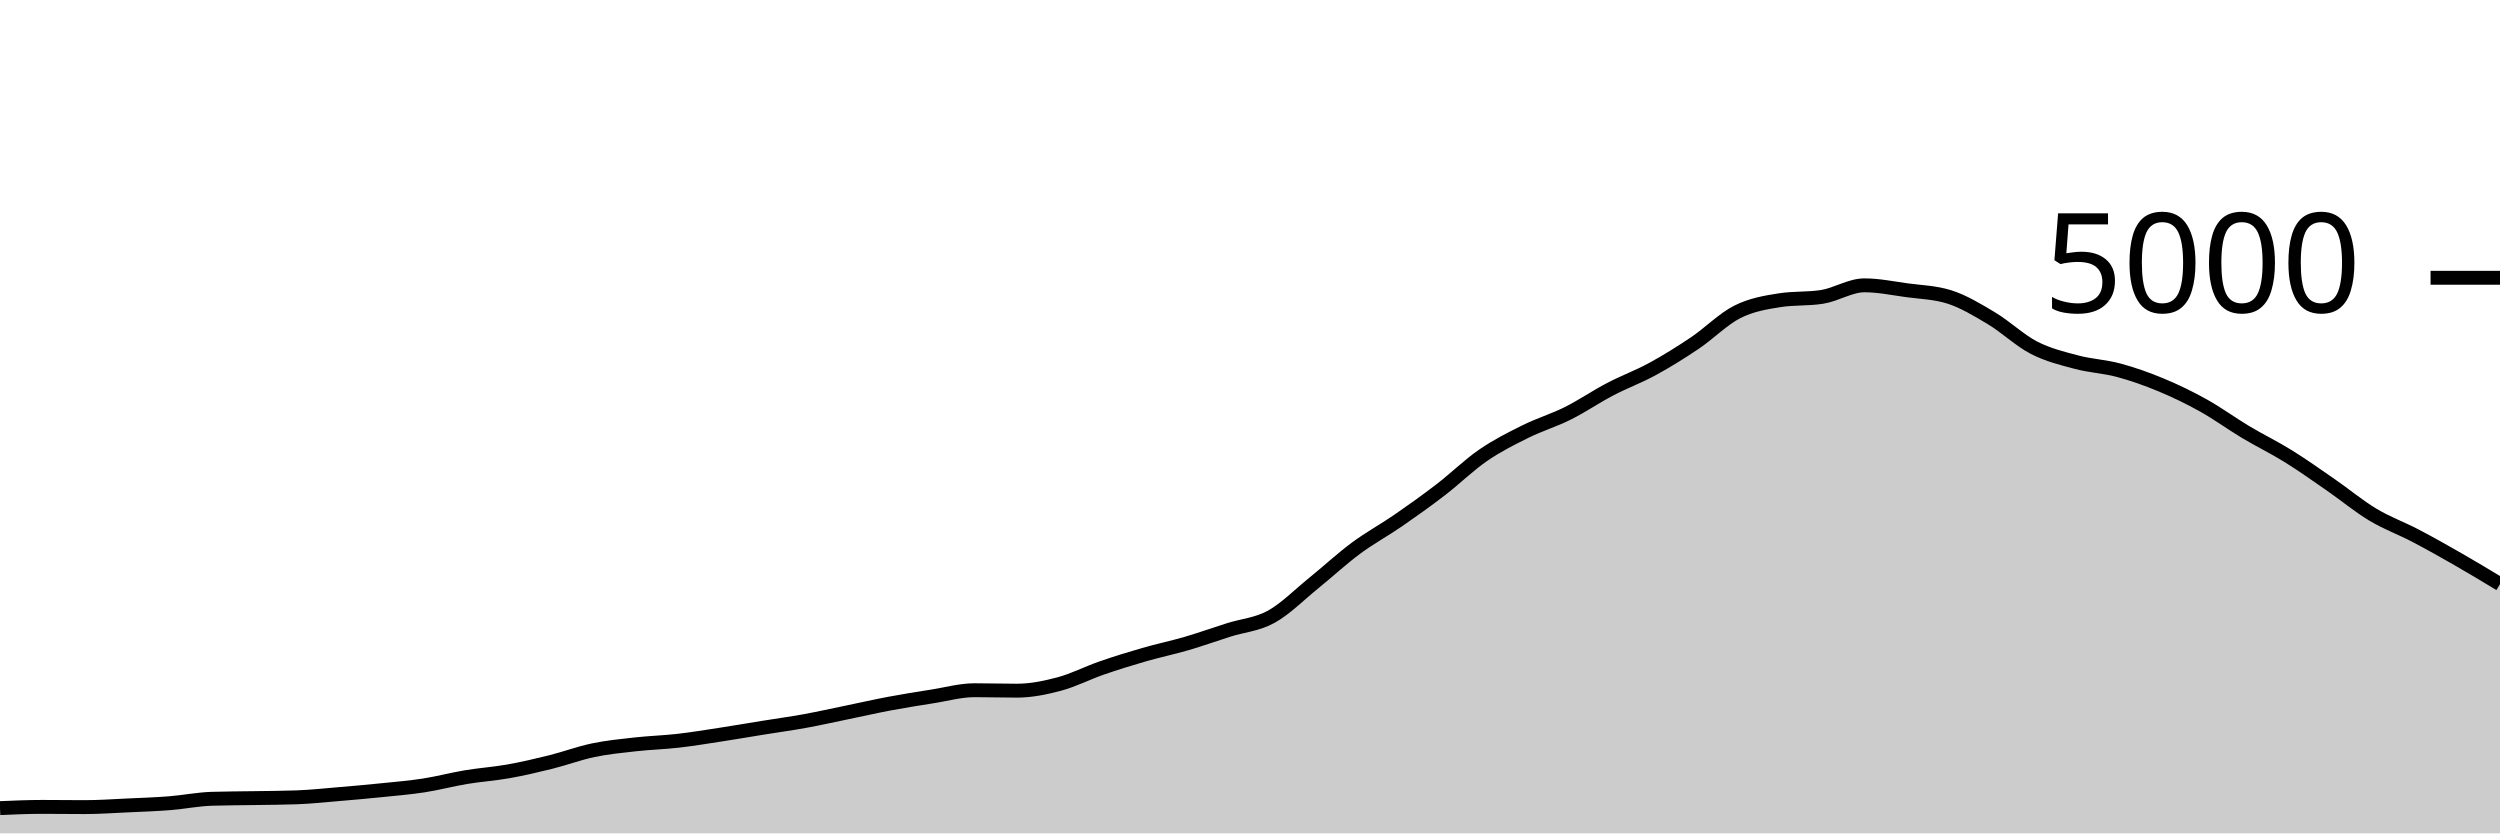
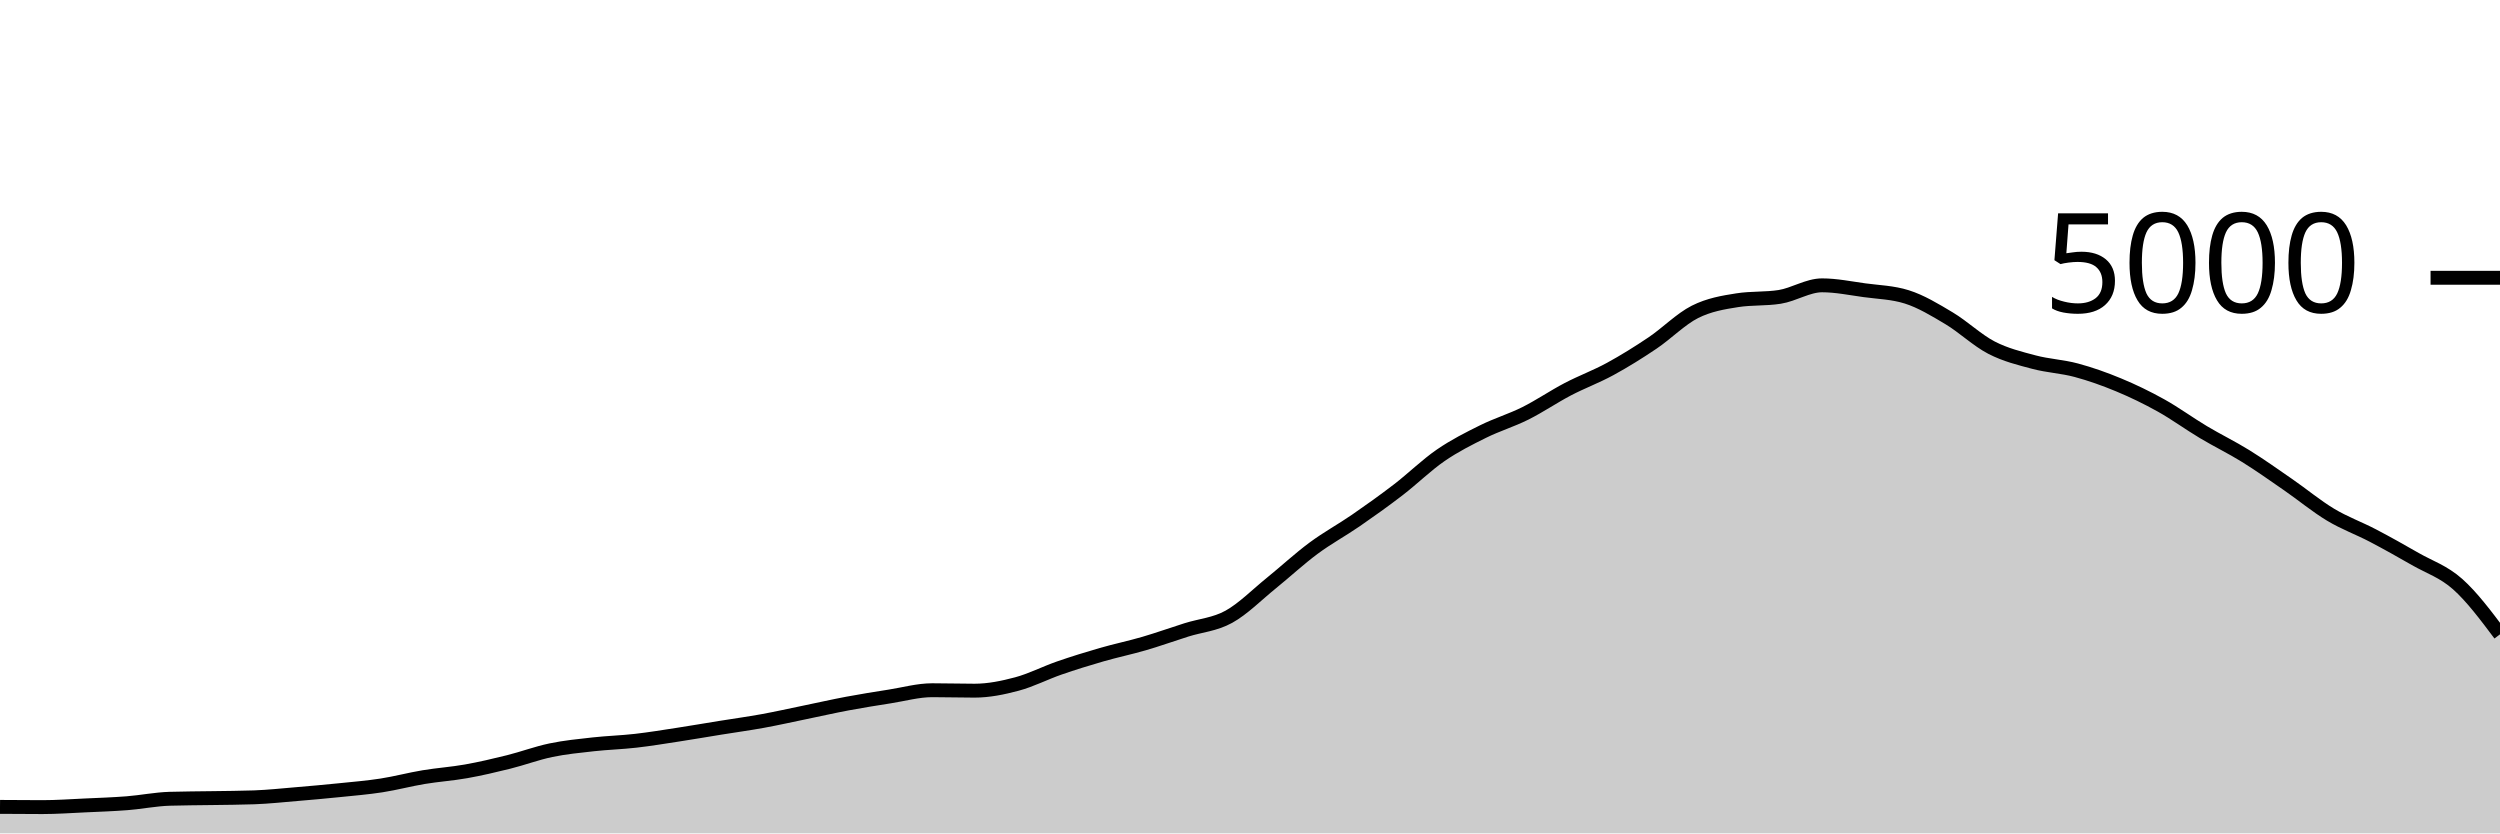
<svg xmlns="http://www.w3.org/2000/svg" viewBox="0 0 180 60">
  <g transform="translate(0,20)">
-     <path class="area" fill="rgba(0, 0, 0, 0.2)" d="M0,38.184C1.017,38.14,2.034,38.096,3.051,38.096C4.068,38.096,5.085,38.112,6.102,38.112C7.119,38.112,8.136,38.039,9.153,37.992C10.169,37.945,11.186,37.912,12.203,37.832C13.22,37.752,14.237,37.544,15.254,37.512C16.271,37.48,17.288,37.481,18.305,37.464C19.322,37.447,20.339,37.445,21.356,37.408C22.373,37.371,23.39,37.261,24.407,37.176C25.424,37.091,26.441,37,27.458,36.896C28.475,36.792,29.492,36.709,30.508,36.552C31.525,36.395,32.542,36.121,33.559,35.952C34.576,35.783,35.593,35.717,36.61,35.536C37.627,35.355,38.644,35.117,39.661,34.864C40.678,34.611,41.695,34.228,42.712,34.016C43.729,33.804,44.746,33.705,45.763,33.592C46.78,33.479,47.797,33.452,48.814,33.336C49.831,33.22,50.847,33.052,51.864,32.896C52.881,32.74,53.898,32.564,54.915,32.4C55.932,32.236,56.949,32.097,57.966,31.912C58.983,31.727,60,31.497,61.017,31.288C62.034,31.079,63.051,30.847,64.068,30.656C65.085,30.465,66.102,30.304,67.119,30.144C68.136,29.984,69.153,29.696,70.169,29.696C71.186,29.696,72.203,29.728,73.22,29.728C74.237,29.728,75.254,29.52,76.271,29.248C77.288,28.976,78.305,28.448,79.322,28.096C80.339,27.744,81.356,27.429,82.373,27.136C83.39,26.843,84.407,26.633,85.424,26.336C86.441,26.039,87.458,25.673,88.475,25.352C89.492,25.031,90.508,24.968,91.525,24.408C92.542,23.848,93.559,22.815,94.576,21.992C95.593,21.169,96.61,20.225,97.627,19.472C98.644,18.719,99.661,18.173,100.678,17.472C101.695,16.771,102.712,16.045,103.729,15.264C104.746,14.483,105.763,13.483,106.78,12.784C107.797,12.085,108.814,11.576,109.831,11.072C110.847,10.568,111.864,10.268,112.881,9.76C113.898,9.252,114.915,8.556,115.932,8.024C116.949,7.492,117.966,7.123,118.983,6.568C120,6.013,121.017,5.381,122.034,4.696C123.051,4.011,124.068,2.969,125.085,2.456C126.102,1.943,127.119,1.776,128.136,1.616C129.153,1.456,130.169,1.536,131.186,1.376C132.203,1.216,133.22,0.544,134.237,0.544C135.254,0.544,136.271,0.757,137.288,0.896C138.305,1.035,139.322,1.056,140.339,1.376C141.356,1.696,142.373,2.311,143.39,2.92C144.407,3.529,145.424,4.507,146.441,5.032C147.458,5.557,148.475,5.801,149.492,6.072C150.508,6.343,151.525,6.383,152.542,6.656C153.559,6.929,154.576,7.289,155.593,7.712C156.61,8.135,157.627,8.625,158.644,9.192C159.661,9.759,160.678,10.504,161.695,11.112C162.712,11.72,163.729,12.209,164.746,12.84C165.763,13.471,166.78,14.193,167.797,14.896C168.814,15.599,169.831,16.445,170.847,17.056C171.864,17.667,172.881,18.028,173.898,18.56C174.915,19.092,175.932,19.665,176.949,20.248C177.966,20.831,178.983,21.443,180,22.056L180,40C178.983,40,177.966,40,176.949,40C175.932,40,174.915,40,173.898,40C172.881,40,171.864,40,170.847,40C169.831,40,168.814,40,167.797,40C166.78,40,165.763,40,164.746,40C163.729,40,162.712,40,161.695,40C160.678,40,159.661,40,158.644,40C157.627,40,156.61,40,155.593,40C154.576,40,153.559,40,152.542,40C151.525,40,150.508,40,149.492,40C148.475,40,147.458,40,146.441,40C145.424,40,144.407,40,143.39,40C142.373,40,141.356,40,140.339,40C139.322,40,138.305,40,137.288,40C136.271,40,135.254,40,134.237,40C133.22,40,132.203,40,131.186,40C130.169,40,129.153,40,128.136,40C127.119,40,126.102,40,125.085,40C124.068,40,123.051,40,122.034,40C121.017,40,120,40,118.983,40C117.966,40,116.949,40,115.932,40C114.915,40,113.898,40,112.881,40C111.864,40,110.847,40,109.831,40C108.814,40,107.797,40,106.78,40C105.763,40,104.746,40,103.729,40C102.712,40,101.695,40,100.678,40C99.661,40,98.644,40,97.627,40C96.61,40,95.593,40,94.576,40C93.559,40,92.542,40,91.525,40C90.508,40,89.492,40,88.475,40C87.458,40,86.441,40,85.424,40C84.407,40,83.39,40,82.373,40C81.356,40,80.339,40,79.322,40C78.305,40,77.288,40,76.271,40C75.254,40,74.237,40,73.22,40C72.203,40,71.186,40,70.169,40C69.153,40,68.136,40,67.119,40C66.102,40,65.085,40,64.068,40C63.051,40,62.034,40,61.017,40C60,40,58.983,40,57.966,40C56.949,40,55.932,40,54.915,40C53.898,40,52.881,40,51.864,40C50.847,40,49.831,40,48.814,40C47.797,40,46.78,40,45.763,40C44.746,40,43.729,40,42.712,40C41.695,40,40.678,40,39.661,40C38.644,40,37.627,40,36.61,40C35.593,40,34.576,40,33.559,40C32.542,40,31.525,40,30.508,40C29.492,40,28.475,40,27.458,40C26.441,40,25.424,40,24.407,40C23.39,40,22.373,40,21.356,40C20.339,40,19.322,40,18.305,40C17.288,40,16.271,40,15.254,40C14.237,40,13.22,40,12.203,40C11.186,40,10.169,40,9.153,40C8.136,40,7.119,40,6.102,40C5.085,40,4.068,40,3.051,40C2.034,40,1.017,40,0,40Z" />
-     <path class="line" stroke="black" fill="none" d="M0,38.184C1.017,38.14,2.034,38.096,3.051,38.096C4.068,38.096,5.085,38.112,6.102,38.112C7.119,38.112,8.136,38.039,9.153,37.992C10.169,37.945,11.186,37.912,12.203,37.832C13.22,37.752,14.237,37.544,15.254,37.512C16.271,37.48,17.288,37.481,18.305,37.464C19.322,37.447,20.339,37.445,21.356,37.408C22.373,37.371,23.39,37.261,24.407,37.176C25.424,37.091,26.441,37,27.458,36.896C28.475,36.792,29.492,36.709,30.508,36.552C31.525,36.395,32.542,36.121,33.559,35.952C34.576,35.783,35.593,35.717,36.61,35.536C37.627,35.355,38.644,35.117,39.661,34.864C40.678,34.611,41.695,34.228,42.712,34.016C43.729,33.804,44.746,33.705,45.763,33.592C46.78,33.479,47.797,33.452,48.814,33.336C49.831,33.22,50.847,33.052,51.864,32.896C52.881,32.74,53.898,32.564,54.915,32.4C55.932,32.236,56.949,32.097,57.966,31.912C58.983,31.727,60,31.497,61.017,31.288C62.034,31.079,63.051,30.847,64.068,30.656C65.085,30.465,66.102,30.304,67.119,30.144C68.136,29.984,69.153,29.696,70.169,29.696C71.186,29.696,72.203,29.728,73.22,29.728C74.237,29.728,75.254,29.52,76.271,29.248C77.288,28.976,78.305,28.448,79.322,28.096C80.339,27.744,81.356,27.429,82.373,27.136C83.39,26.843,84.407,26.633,85.424,26.336C86.441,26.039,87.458,25.673,88.475,25.352C89.492,25.031,90.508,24.968,91.525,24.408C92.542,23.848,93.559,22.815,94.576,21.992C95.593,21.169,96.61,20.225,97.627,19.472C98.644,18.719,99.661,18.173,100.678,17.472C101.695,16.771,102.712,16.045,103.729,15.264C104.746,14.483,105.763,13.483,106.78,12.784C107.797,12.085,108.814,11.576,109.831,11.072C110.847,10.568,111.864,10.268,112.881,9.76C113.898,9.252,114.915,8.556,115.932,8.024C116.949,7.492,117.966,7.123,118.983,6.568C120,6.013,121.017,5.381,122.034,4.696C123.051,4.011,124.068,2.969,125.085,2.456C126.102,1.943,127.119,1.776,128.136,1.616C129.153,1.456,130.169,1.536,131.186,1.376C132.203,1.216,133.22,0.544,134.237,0.544C135.254,0.544,136.271,0.757,137.288,0.896C138.305,1.035,139.322,1.056,140.339,1.376C141.356,1.696,142.373,2.311,143.39,2.92C144.407,3.529,145.424,4.507,146.441,5.032C147.458,5.557,148.475,5.801,149.492,6.072C150.508,6.343,151.525,6.383,152.542,6.656C153.559,6.929,154.576,7.289,155.593,7.712C156.61,8.135,157.627,8.625,158.644,9.192C159.661,9.759,160.678,10.504,161.695,11.112C162.712,11.72,163.729,12.209,164.746,12.84C165.763,13.471,166.78,14.193,167.797,14.896C168.814,15.599,169.831,16.445,170.847,17.056C171.864,17.667,172.881,18.028,173.898,18.56C174.915,19.092,175.932,19.665,176.949,20.248C177.966,20.831,178.983,21.443,180,22.056" />
+     <path class="area" fill="rgba(0, 0, 0, 0.2)" d="M0,38.096C1.017,38.104,2.034,38.112,3.051,38.112C4.068,38.112,5.085,38.039,6.102,37.992C7.119,37.945,8.136,37.912,9.153,37.832C10.169,37.752,11.186,37.544,12.203,37.512C13.22,37.48,14.237,37.481,15.254,37.464C16.271,37.447,17.288,37.445,18.305,37.408C19.322,37.371,20.339,37.261,21.356,37.176C22.373,37.091,23.39,37,24.407,36.896C25.424,36.792,26.441,36.709,27.458,36.552C28.475,36.395,29.492,36.121,30.508,35.952C31.525,35.783,32.542,35.717,33.559,35.536C34.576,35.355,35.593,35.117,36.61,34.864C37.627,34.611,38.644,34.228,39.661,34.016C40.678,33.804,41.695,33.705,42.712,33.592C43.729,33.479,44.746,33.452,45.763,33.336C46.78,33.22,47.797,33.052,48.814,32.896C49.831,32.74,50.847,32.564,51.864,32.4C52.881,32.236,53.898,32.097,54.915,31.912C55.932,31.727,56.949,31.497,57.966,31.288C58.983,31.079,60,30.847,61.017,30.656C62.034,30.465,63.051,30.304,64.068,30.144C65.085,29.984,66.102,29.696,67.119,29.696C68.136,29.696,69.153,29.728,70.169,29.728C71.186,29.728,72.203,29.52,73.22,29.248C74.237,28.976,75.254,28.448,76.271,28.096C77.288,27.744,78.305,27.429,79.322,27.136C80.339,26.843,81.356,26.633,82.373,26.336C83.39,26.039,84.407,25.673,85.424,25.352C86.441,25.031,87.458,24.968,88.475,24.408C89.492,23.848,90.508,22.815,91.525,21.992C92.542,21.169,93.559,20.225,94.576,19.472C95.593,18.719,96.61,18.173,97.627,17.472C98.644,16.771,99.661,16.045,100.678,15.264C101.695,14.483,102.712,13.483,103.729,12.784C104.746,12.085,105.763,11.576,106.78,11.072C107.797,10.568,108.814,10.268,109.831,9.76C110.847,9.252,111.864,8.556,112.881,8.024C113.898,7.492,114.915,7.123,115.932,6.568C116.949,6.013,117.966,5.381,118.983,4.696C120,4.011,121.017,2.969,122.034,2.456C123.051,1.943,124.068,1.776,125.085,1.616C126.102,1.456,127.119,1.536,128.136,1.376C129.153,1.216,130.169,0.544,131.186,0.544C132.203,0.544,133.22,0.757,134.237,0.896C135.254,1.035,136.271,1.056,137.288,1.376C138.305,1.696,139.322,2.311,140.339,2.92C141.356,3.529,142.373,4.507,143.39,5.032C144.407,5.557,145.424,5.801,146.441,6.072C147.458,6.343,148.475,6.383,149.492,6.656C150.508,6.929,151.525,7.289,152.542,7.712C153.559,8.135,154.576,8.625,155.593,9.192C156.61,9.759,157.627,10.504,158.644,11.112C159.661,11.72,160.678,12.209,161.695,12.84C162.712,13.471,163.729,14.193,164.746,14.896C165.763,15.599,166.78,16.445,167.797,17.056C168.814,17.667,169.831,18.028,170.847,18.56C171.864,19.092,172.881,19.665,173.898,20.248C174.915,20.831,175.932,21.152,176.949,22.056C177.966,22.96,178.983,24.316,180,25.672L180,40C178.983,40,177.966,40,176.949,40C175.932,40,174.915,40,173.898,40C172.881,40,171.864,40,170.847,40C169.831,40,168.814,40,167.797,40C166.78,40,165.763,40,164.746,40C163.729,40,162.712,40,161.695,40C160.678,40,159.661,40,158.644,40C157.627,40,156.61,40,155.593,40C154.576,40,153.559,40,152.542,40C151.525,40,150.508,40,149.492,40C148.475,40,147.458,40,146.441,40C145.424,40,144.407,40,143.39,40C142.373,40,141.356,40,140.339,40C139.322,40,138.305,40,137.288,40C136.271,40,135.254,40,134.237,40C133.22,40,132.203,40,131.186,40C130.169,40,129.153,40,128.136,40C127.119,40,126.102,40,125.085,40C124.068,40,123.051,40,122.034,40C121.017,40,120,40,118.983,40C117.966,40,116.949,40,115.932,40C114.915,40,113.898,40,112.881,40C111.864,40,110.847,40,109.831,40C108.814,40,107.797,40,106.78,40C105.763,40,104.746,40,103.729,40C102.712,40,101.695,40,100.678,40C99.661,40,98.644,40,97.627,40C96.61,40,95.593,40,94.576,40C93.559,40,92.542,40,91.525,40C90.508,40,89.492,40,88.475,40C87.458,40,86.441,40,85.424,40C84.407,40,83.39,40,82.373,40C81.356,40,80.339,40,79.322,40C78.305,40,77.288,40,76.271,40C75.254,40,74.237,40,73.22,40C72.203,40,71.186,40,70.169,40C69.153,40,68.136,40,67.119,40C66.102,40,65.085,40,64.068,40C63.051,40,62.034,40,61.017,40C60,40,58.983,40,57.966,40C56.949,40,55.932,40,54.915,40C53.898,40,52.881,40,51.864,40C50.847,40,49.831,40,48.814,40C47.797,40,46.78,40,45.763,40C44.746,40,43.729,40,42.712,40C41.695,40,40.678,40,39.661,40C38.644,40,37.627,40,36.61,40C35.593,40,34.576,40,33.559,40C32.542,40,31.525,40,30.508,40C29.492,40,28.475,40,27.458,40C26.441,40,25.424,40,24.407,40C23.39,40,22.373,40,21.356,40C20.339,40,19.322,40,18.305,40C17.288,40,16.271,40,15.254,40C14.237,40,13.22,40,12.203,40C11.186,40,10.169,40,9.153,40C8.136,40,7.119,40,6.102,40C5.085,40,4.068,40,3.051,40C2.034,40,1.017,40,0,40Z" />
+     <path class="line" stroke="black" fill="none" d="M0,38.096C1.017,38.104,2.034,38.112,3.051,38.112C4.068,38.112,5.085,38.039,6.102,37.992C7.119,37.945,8.136,37.912,9.153,37.832C10.169,37.752,11.186,37.544,12.203,37.512C13.22,37.48,14.237,37.481,15.254,37.464C16.271,37.447,17.288,37.445,18.305,37.408C19.322,37.371,20.339,37.261,21.356,37.176C22.373,37.091,23.39,37,24.407,36.896C25.424,36.792,26.441,36.709,27.458,36.552C28.475,36.395,29.492,36.121,30.508,35.952C31.525,35.783,32.542,35.717,33.559,35.536C34.576,35.355,35.593,35.117,36.61,34.864C37.627,34.611,38.644,34.228,39.661,34.016C40.678,33.804,41.695,33.705,42.712,33.592C43.729,33.479,44.746,33.452,45.763,33.336C46.78,33.22,47.797,33.052,48.814,32.896C49.831,32.74,50.847,32.564,51.864,32.4C52.881,32.236,53.898,32.097,54.915,31.912C55.932,31.727,56.949,31.497,57.966,31.288C58.983,31.079,60,30.847,61.017,30.656C62.034,30.465,63.051,30.304,64.068,30.144C65.085,29.984,66.102,29.696,67.119,29.696C68.136,29.696,69.153,29.728,70.169,29.728C71.186,29.728,72.203,29.52,73.22,29.248C74.237,28.976,75.254,28.448,76.271,28.096C77.288,27.744,78.305,27.429,79.322,27.136C80.339,26.843,81.356,26.633,82.373,26.336C83.39,26.039,84.407,25.673,85.424,25.352C86.441,25.031,87.458,24.968,88.475,24.408C89.492,23.848,90.508,22.815,91.525,21.992C92.542,21.169,93.559,20.225,94.576,19.472C95.593,18.719,96.61,18.173,97.627,17.472C98.644,16.771,99.661,16.045,100.678,15.264C101.695,14.483,102.712,13.483,103.729,12.784C104.746,12.085,105.763,11.576,106.78,11.072C107.797,10.568,108.814,10.268,109.831,9.76C110.847,9.252,111.864,8.556,112.881,8.024C113.898,7.492,114.915,7.123,115.932,6.568C116.949,6.013,117.966,5.381,118.983,4.696C120,4.011,121.017,2.969,122.034,2.456C123.051,1.943,124.068,1.776,125.085,1.616C126.102,1.456,127.119,1.536,128.136,1.376C129.153,1.216,130.169,0.544,131.186,0.544C132.203,0.544,133.22,0.757,134.237,0.896C135.254,1.035,136.271,1.056,137.288,1.376C138.305,1.696,139.322,2.311,140.339,2.92C141.356,3.529,142.373,4.507,143.39,5.032C144.407,5.557,145.424,5.801,146.441,6.072C147.458,6.343,148.475,6.383,149.492,6.656C150.508,6.929,151.525,7.289,152.542,7.712C153.559,8.135,154.576,8.625,155.593,9.192C156.61,9.759,157.627,10.504,158.644,11.112C159.661,11.72,160.678,12.209,161.695,12.84C162.712,13.471,163.729,14.193,164.746,14.896C165.763,15.599,166.78,16.445,167.797,17.056C168.814,17.667,169.831,18.028,170.847,18.56C171.864,19.092,172.881,19.665,173.898,20.248C174.915,20.831,175.932,21.152,176.949,22.056C177.966,22.96,178.983,24.316,180,25.672" />
    <path class="axis-ceiling" stroke-width="1" stroke="black" fill="none" d="M175,0L180,0" />
    <text class="axis-ceiling-label" font-family="sans-serif" text-anchor="end" font-size="10px" x="170" y="2.5">5000</text>
  </g>
</svg>
